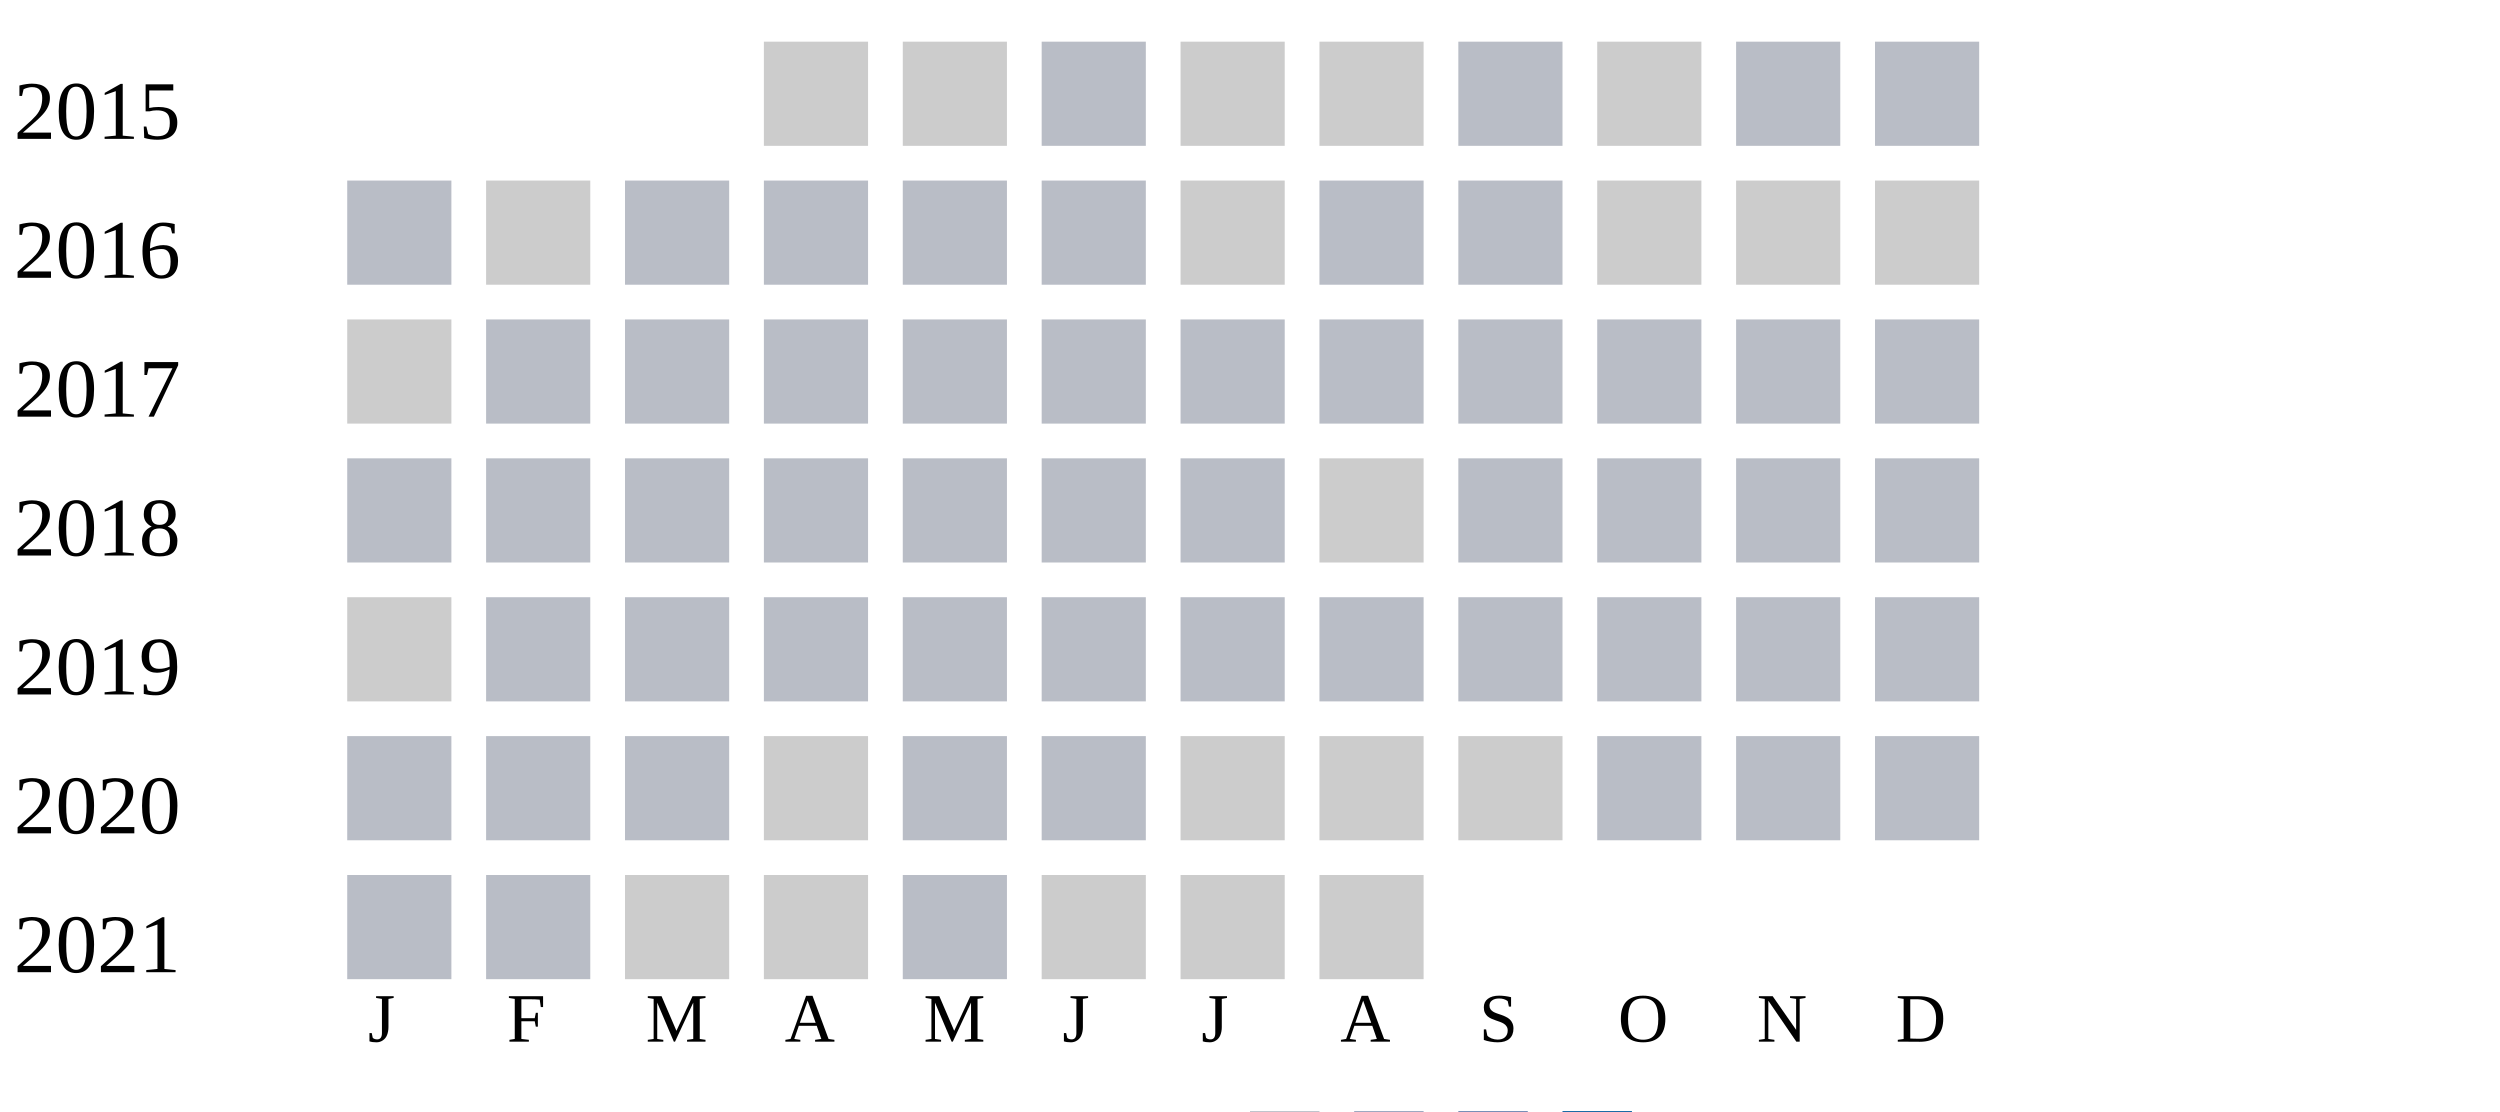
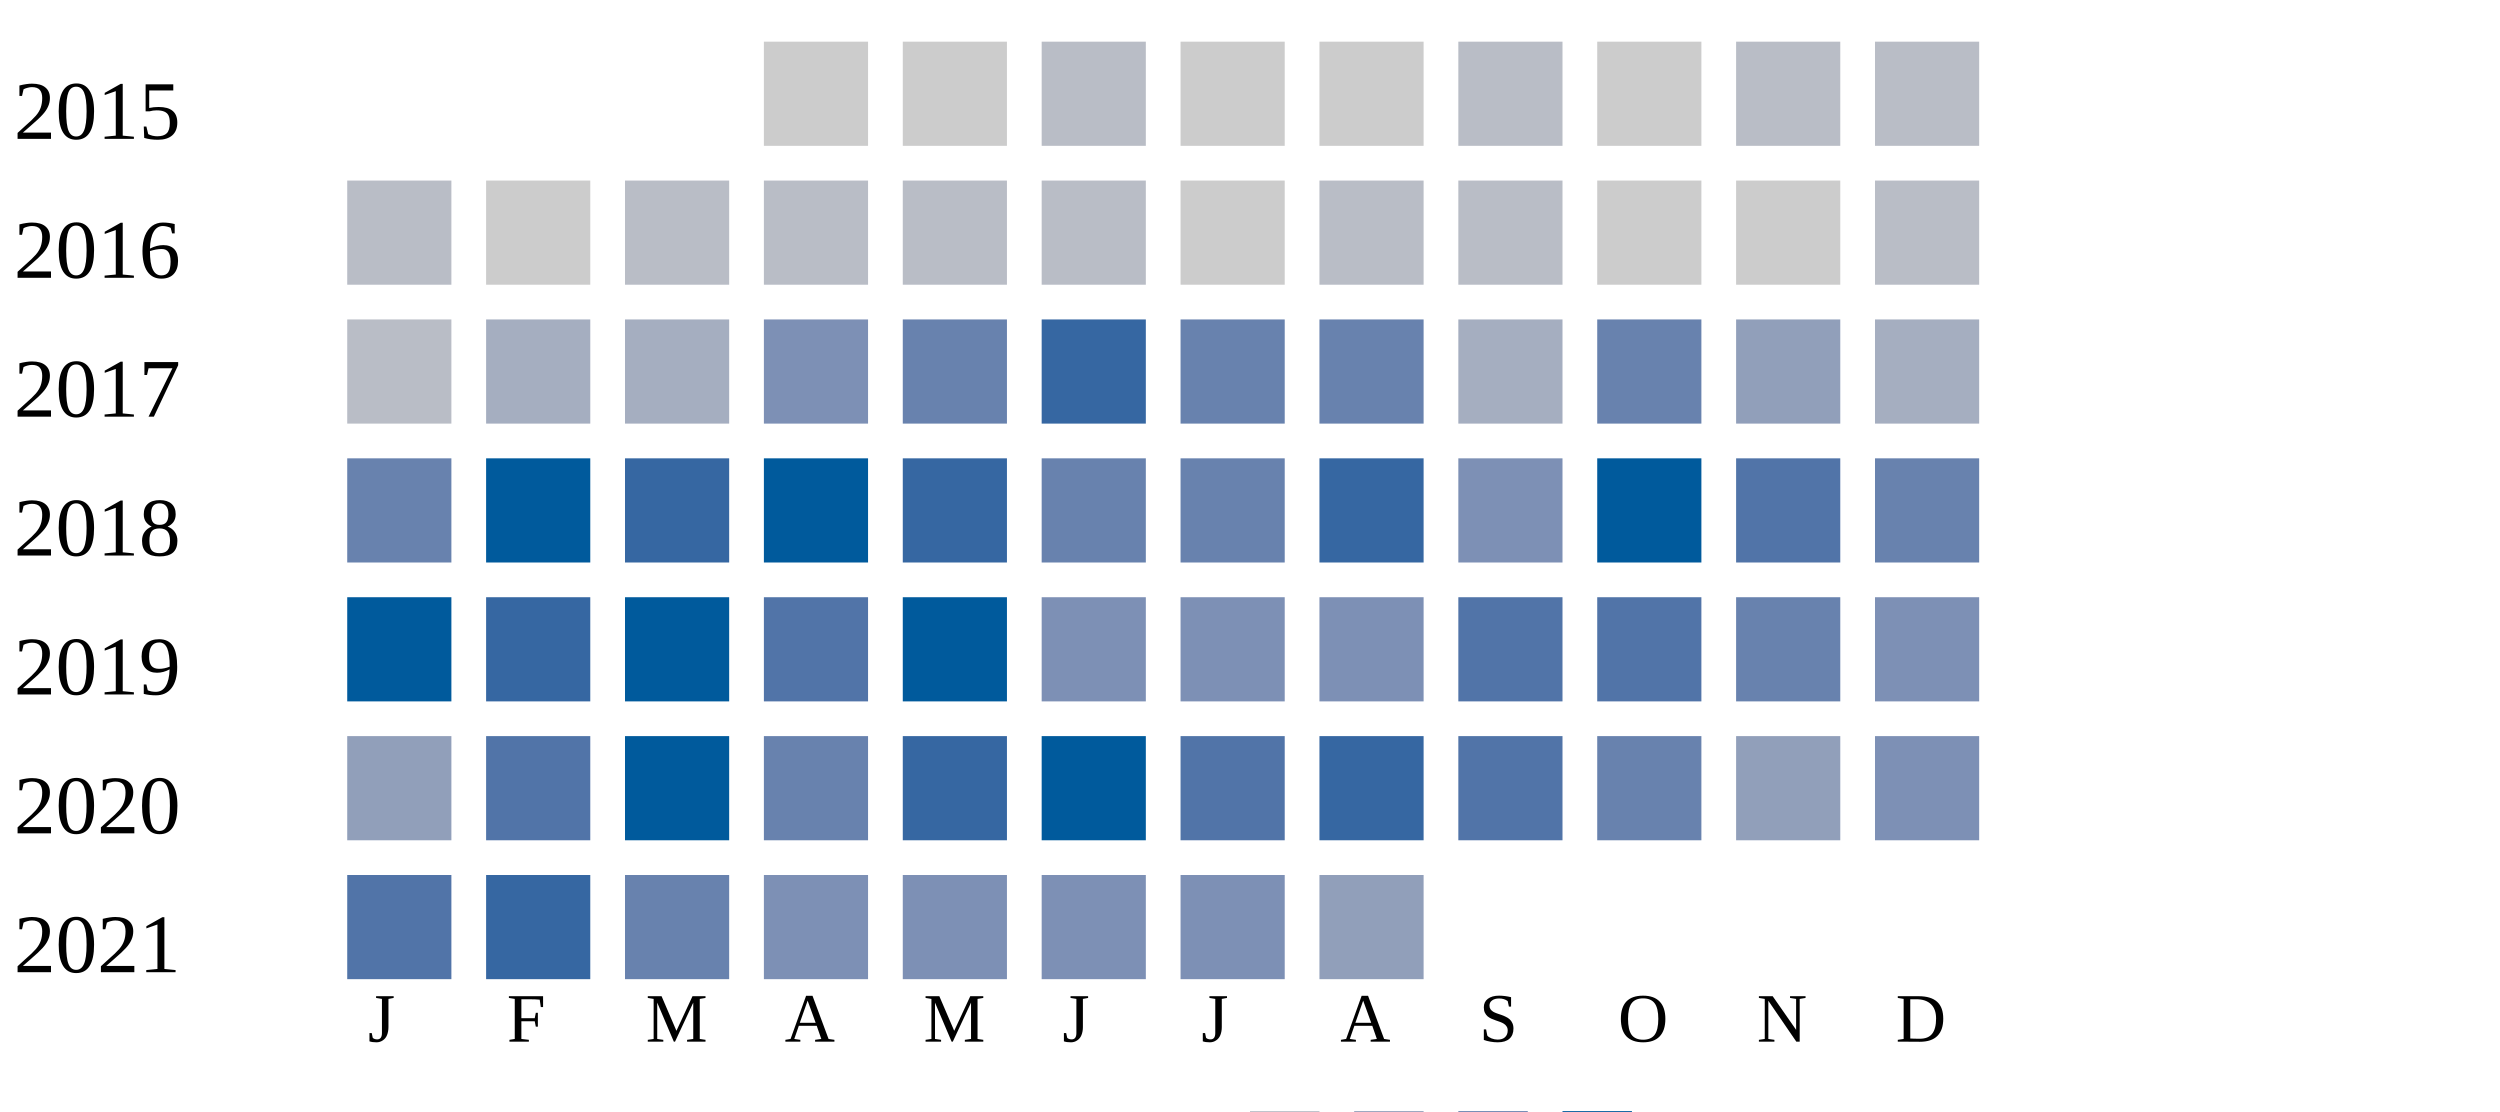
<svg xmlns="http://www.w3.org/2000/svg" width="360" height="160">
  <g transform="translate(0 0)">
    <text x="2" y="20">2015</text>
    <rect x="110" y="6" width="15" height="15" fill="#cccccc" />
    <rect x="130" y="6" width="15" height="15" fill="#cccccc" />
    <rect x="150" y="6" width="15" height="15" fill="#b9bdc6" />
    <rect x="170" y="6" width="15" height="15" fill="#cccccc" />
    <rect x="190" y="6" width="15" height="15" fill="#cccccc" />
    <rect x="210" y="6" width="15" height="15" fill="#b9bdc6" />
    <rect x="230" y="6" width="15" height="15" fill="#cccccc" />
    <rect x="250" y="6" width="15" height="15" fill="#b9bdc6" />
    <rect x="270" y="6" width="15" height="15" fill="#b9bdc6" />
  </g>
  <g transform="translate(0 20)">
    <text x="2" y="20">2016</text>
    <rect x="50" y="6" width="15" height="15" fill="#b9bdc6" />
    <rect x="70" y="6" width="15" height="15" fill="#cccccc" />
    <rect x="90" y="6" width="15" height="15" fill="#b9bdc6" />
    <rect x="110" y="6" width="15" height="15" fill="#b9bdc6" />
    <rect x="130" y="6" width="15" height="15" fill="#b9bdc6" />
    <rect x="150" y="6" width="15" height="15" fill="#b9bdc6" />
    <rect x="170" y="6" width="15" height="15" fill="#cccccc" />
    <rect x="190" y="6" width="15" height="15" fill="#b9bdc6" />
    <rect x="210" y="6" width="15" height="15" fill="#b9bdc6" />
    <rect x="230" y="6" width="15" height="15" fill="#cccccc" />
    <rect x="250" y="6" width="15" height="15" fill="#cccccc" />
-     <rect x="270" y="6" width="15" height="15" fill="#cccccc" />
+     <rect x="270" y="6" width="15" height="15" fill="#b9bdc6" />
  </g>
  <g transform="translate(0 40)">
    <text x="2" y="20">2017</text>
-     <rect x="50" y="6" width="15" height="15" fill="#cccccc" />
-     <rect x="70" y="6" width="15" height="15" fill="#b9bdc6" />
-     <rect x="90" y="6" width="15" height="15" fill="#b9bdc6" />
-     <rect x="110" y="6" width="15" height="15" fill="#b9bdc6" />
-     <rect x="130" y="6" width="15" height="15" fill="#b9bdc6" />
-     <rect x="150" y="6" width="15" height="15" fill="#b9bdc6" />
-     <rect x="170" y="6" width="15" height="15" fill="#b9bdc6" />
-     <rect x="190" y="6" width="15" height="15" fill="#b9bdc6" />
-     <rect x="210" y="6" width="15" height="15" fill="#b9bdc6" />
-     <rect x="230" y="6" width="15" height="15" fill="#b9bdc6" />
-     <rect x="250" y="6" width="15" height="15" fill="#b9bdc6" />
-     <rect x="270" y="6" width="15" height="15" fill="#b9bdc6" />
+     <rect x="50" y="6" width="15" height="15" fill="#b9bdc6" />
+     <rect x="70" y="6" width="15" height="15" fill="#a5aec0" />
+     <rect x="90" y="6" width="15" height="15" fill="#a5aec0" />
+     <rect x="110" y="6" width="15" height="15" fill="#7d90b5" />
+     <rect x="130" y="6" width="15" height="15" fill="#6882ae" />
+     <rect x="150" y="6" width="15" height="15" fill="#3667a2" />
+     <rect x="170" y="6" width="15" height="15" fill="#6882ae" />
+     <rect x="190" y="6" width="15" height="15" fill="#6882ae" />
+     <rect x="210" y="6" width="15" height="15" fill="#a5aec0" />
+     <rect x="230" y="6" width="15" height="15" fill="#6882ae" />
+     <rect x="250" y="6" width="15" height="15" fill="#919fba" />
+     <rect x="270" y="6" width="15" height="15" fill="#a5aec0" />
  </g>
  <g transform="translate(0 60)">
    <text x="2" y="20">2018</text>
-     <rect x="50" y="6" width="15" height="15" fill="#b9bdc6" />
-     <rect x="70" y="6" width="15" height="15" fill="#b9bdc6" />
-     <rect x="90" y="6" width="15" height="15" fill="#b9bdc6" />
-     <rect x="110" y="6" width="15" height="15" fill="#b9bdc6" />
-     <rect x="130" y="6" width="15" height="15" fill="#b9bdc6" />
-     <rect x="150" y="6" width="15" height="15" fill="#b9bdc6" />
-     <rect x="170" y="6" width="15" height="15" fill="#b9bdc6" />
-     <rect x="190" y="6" width="15" height="15" fill="#cccccc" />
-     <rect x="210" y="6" width="15" height="15" fill="#b9bdc6" />
-     <rect x="230" y="6" width="15" height="15" fill="#b9bdc6" />
-     <rect x="250" y="6" width="15" height="15" fill="#b9bdc6" />
-     <rect x="270" y="6" width="15" height="15" fill="#b9bdc6" />
+     <rect x="50" y="6" width="15" height="15" fill="#6882ae" />
+     <rect x="70" y="6" width="15" height="15" fill="#005a9c" />
+     <rect x="90" y="6" width="15" height="15" fill="#3667a2" />
+     <rect x="110" y="6" width="15" height="15" fill="#005a9c" />
+     <rect x="130" y="6" width="15" height="15" fill="#3667a2" />
+     <rect x="150" y="6" width="15" height="15" fill="#6882ae" />
+     <rect x="170" y="6" width="15" height="15" fill="#6882ae" />
+     <rect x="190" y="6" width="15" height="15" fill="#3667a2" />
+     <rect x="210" y="6" width="15" height="15" fill="#7d90b5" />
+     <rect x="230" y="6" width="15" height="15" fill="#005a9c" />
+     <rect x="250" y="6" width="15" height="15" fill="#5174a8" />
+     <rect x="270" y="6" width="15" height="15" fill="#6882ae" />
  </g>
  <g transform="translate(0 80)">
    <text x="2" y="20">2019</text>
-     <rect x="50" y="6" width="15" height="15" fill="#cccccc" />
-     <rect x="70" y="6" width="15" height="15" fill="#b9bdc6" />
-     <rect x="90" y="6" width="15" height="15" fill="#b9bdc6" />
-     <rect x="110" y="6" width="15" height="15" fill="#b9bdc6" />
-     <rect x="130" y="6" width="15" height="15" fill="#b9bdc6" />
-     <rect x="150" y="6" width="15" height="15" fill="#b9bdc6" />
-     <rect x="170" y="6" width="15" height="15" fill="#b9bdc6" />
-     <rect x="190" y="6" width="15" height="15" fill="#b9bdc6" />
-     <rect x="210" y="6" width="15" height="15" fill="#b9bdc6" />
-     <rect x="230" y="6" width="15" height="15" fill="#b9bdc6" />
-     <rect x="250" y="6" width="15" height="15" fill="#b9bdc6" />
-     <rect x="270" y="6" width="15" height="15" fill="#b9bdc6" />
+     <rect x="50" y="6" width="15" height="15" fill="#005a9c" />
+     <rect x="70" y="6" width="15" height="15" fill="#3667a2" />
+     <rect x="90" y="6" width="15" height="15" fill="#005a9c" />
+     <rect x="110" y="6" width="15" height="15" fill="#5174a8" />
+     <rect x="130" y="6" width="15" height="15" fill="#005a9c" />
+     <rect x="150" y="6" width="15" height="15" fill="#7d90b5" />
+     <rect x="170" y="6" width="15" height="15" fill="#7d90b5" />
+     <rect x="190" y="6" width="15" height="15" fill="#7d90b5" />
+     <rect x="210" y="6" width="15" height="15" fill="#5174a8" />
+     <rect x="230" y="6" width="15" height="15" fill="#5174a8" />
+     <rect x="250" y="6" width="15" height="15" fill="#6882ae" />
+     <rect x="270" y="6" width="15" height="15" fill="#7d90b5" />
  </g>
  <g transform="translate(0 100)">
    <text x="2" y="20">2020</text>
-     <rect x="50" y="6" width="15" height="15" fill="#b9bdc6" />
-     <rect x="70" y="6" width="15" height="15" fill="#b9bdc6" />
-     <rect x="90" y="6" width="15" height="15" fill="#b9bdc6" />
-     <rect x="110" y="6" width="15" height="15" fill="#cccccc" />
-     <rect x="130" y="6" width="15" height="15" fill="#b9bdc6" />
-     <rect x="150" y="6" width="15" height="15" fill="#b9bdc6" />
-     <rect x="170" y="6" width="15" height="15" fill="#cccccc" />
-     <rect x="190" y="6" width="15" height="15" fill="#cccccc" />
-     <rect x="210" y="6" width="15" height="15" fill="#cccccc" />
-     <rect x="230" y="6" width="15" height="15" fill="#b9bdc6" />
-     <rect x="250" y="6" width="15" height="15" fill="#b9bdc6" />
-     <rect x="270" y="6" width="15" height="15" fill="#b9bdc6" />
+     <rect x="50" y="6" width="15" height="15" fill="#919fba" />
+     <rect x="70" y="6" width="15" height="15" fill="#5174a8" />
+     <rect x="90" y="6" width="15" height="15" fill="#005a9c" />
+     <rect x="110" y="6" width="15" height="15" fill="#6882ae" />
+     <rect x="130" y="6" width="15" height="15" fill="#3667a2" />
+     <rect x="150" y="6" width="15" height="15" fill="#005a9c" />
+     <rect x="170" y="6" width="15" height="15" fill="#5174a8" />
+     <rect x="190" y="6" width="15" height="15" fill="#3667a2" />
+     <rect x="210" y="6" width="15" height="15" fill="#5174a8" />
+     <rect x="230" y="6" width="15" height="15" fill="#6882ae" />
+     <rect x="250" y="6" width="15" height="15" fill="#919fba" />
+     <rect x="270" y="6" width="15" height="15" fill="#7d90b5" />
  </g>
  <g transform="translate(0 120)">
    <text x="2" y="20">2021</text>
-     <rect x="50" y="6" width="15" height="15" fill="#b9bdc6" />
-     <rect x="70" y="6" width="15" height="15" fill="#b9bdc6" />
-     <rect x="90" y="6" width="15" height="15" fill="#cccccc" />
-     <rect x="110" y="6" width="15" height="15" fill="#cccccc" />
-     <rect x="130" y="6" width="15" height="15" fill="#b9bdc6" />
-     <rect x="150" y="6" width="15" height="15" fill="#cccccc" />
-     <rect x="170" y="6" width="15" height="15" fill="#cccccc" />
-     <rect x="190" y="6" width="15" height="15" fill="#cccccc" />
+     <rect x="50" y="6" width="15" height="15" fill="#5174a8" />
+     <rect x="70" y="6" width="15" height="15" fill="#3667a2" />
+     <rect x="90" y="6" width="15" height="15" fill="#6882ae" />
+     <rect x="110" y="6" width="15" height="15" fill="#7d90b5" />
+     <rect x="130" y="6" width="15" height="15" fill="#7d90b5" />
+     <rect x="150" y="6" width="15" height="15" fill="#7d90b5" />
+     <rect x="170" y="6" width="15" height="15" fill="#7d90b5" />
+     <rect x="190" y="6" width="15" height="15" fill="#919fba" />
  </g>
  <text style="font-size: 10px; text-align: center" x="53" y="150">J</text>
  <text style="font-size: 10px; text-align: center" x="73" y="150">F</text>
  <text style="font-size: 10px; text-align: center" x="93" y="150">M</text>
  <text style="font-size: 10px; text-align: center" x="113" y="150">A</text>
  <text style="font-size: 10px; text-align: center" x="133" y="150">M</text>
  <text style="font-size: 10px; text-align: center" x="153" y="150">J</text>
  <text style="font-size: 10px; text-align: center" x="173" y="150">J</text>
  <text style="font-size: 10px; text-align: center" x="193" y="150">A</text>
  <text style="font-size: 10px; text-align: center" x="213" y="150">S</text>
  <text style="font-size: 10px; text-align: center" x="233" y="150">O</text>
  <text style="font-size: 10px; text-align: center" x="253" y="150">N</text>
  <text style="font-size: 10px; text-align: center" x="273" y="150">D</text>
  <text style="font-size: 10px;" x="155" y="169">Less</text>
  <rect fill="#b9bdc6" width="10" height="10" x="180" y="160" />
  <rect fill="#919fba" width="10" height="10" x="195" y="160" />
  <rect fill="#6882ae" width="10" height="10" x="210" y="160" />
  <rect fill="#005a9c" width="10" height="10" x="225" y="160" />
  <text x="240" y="169" style="font-size: 10px;">More</text>
</svg>
